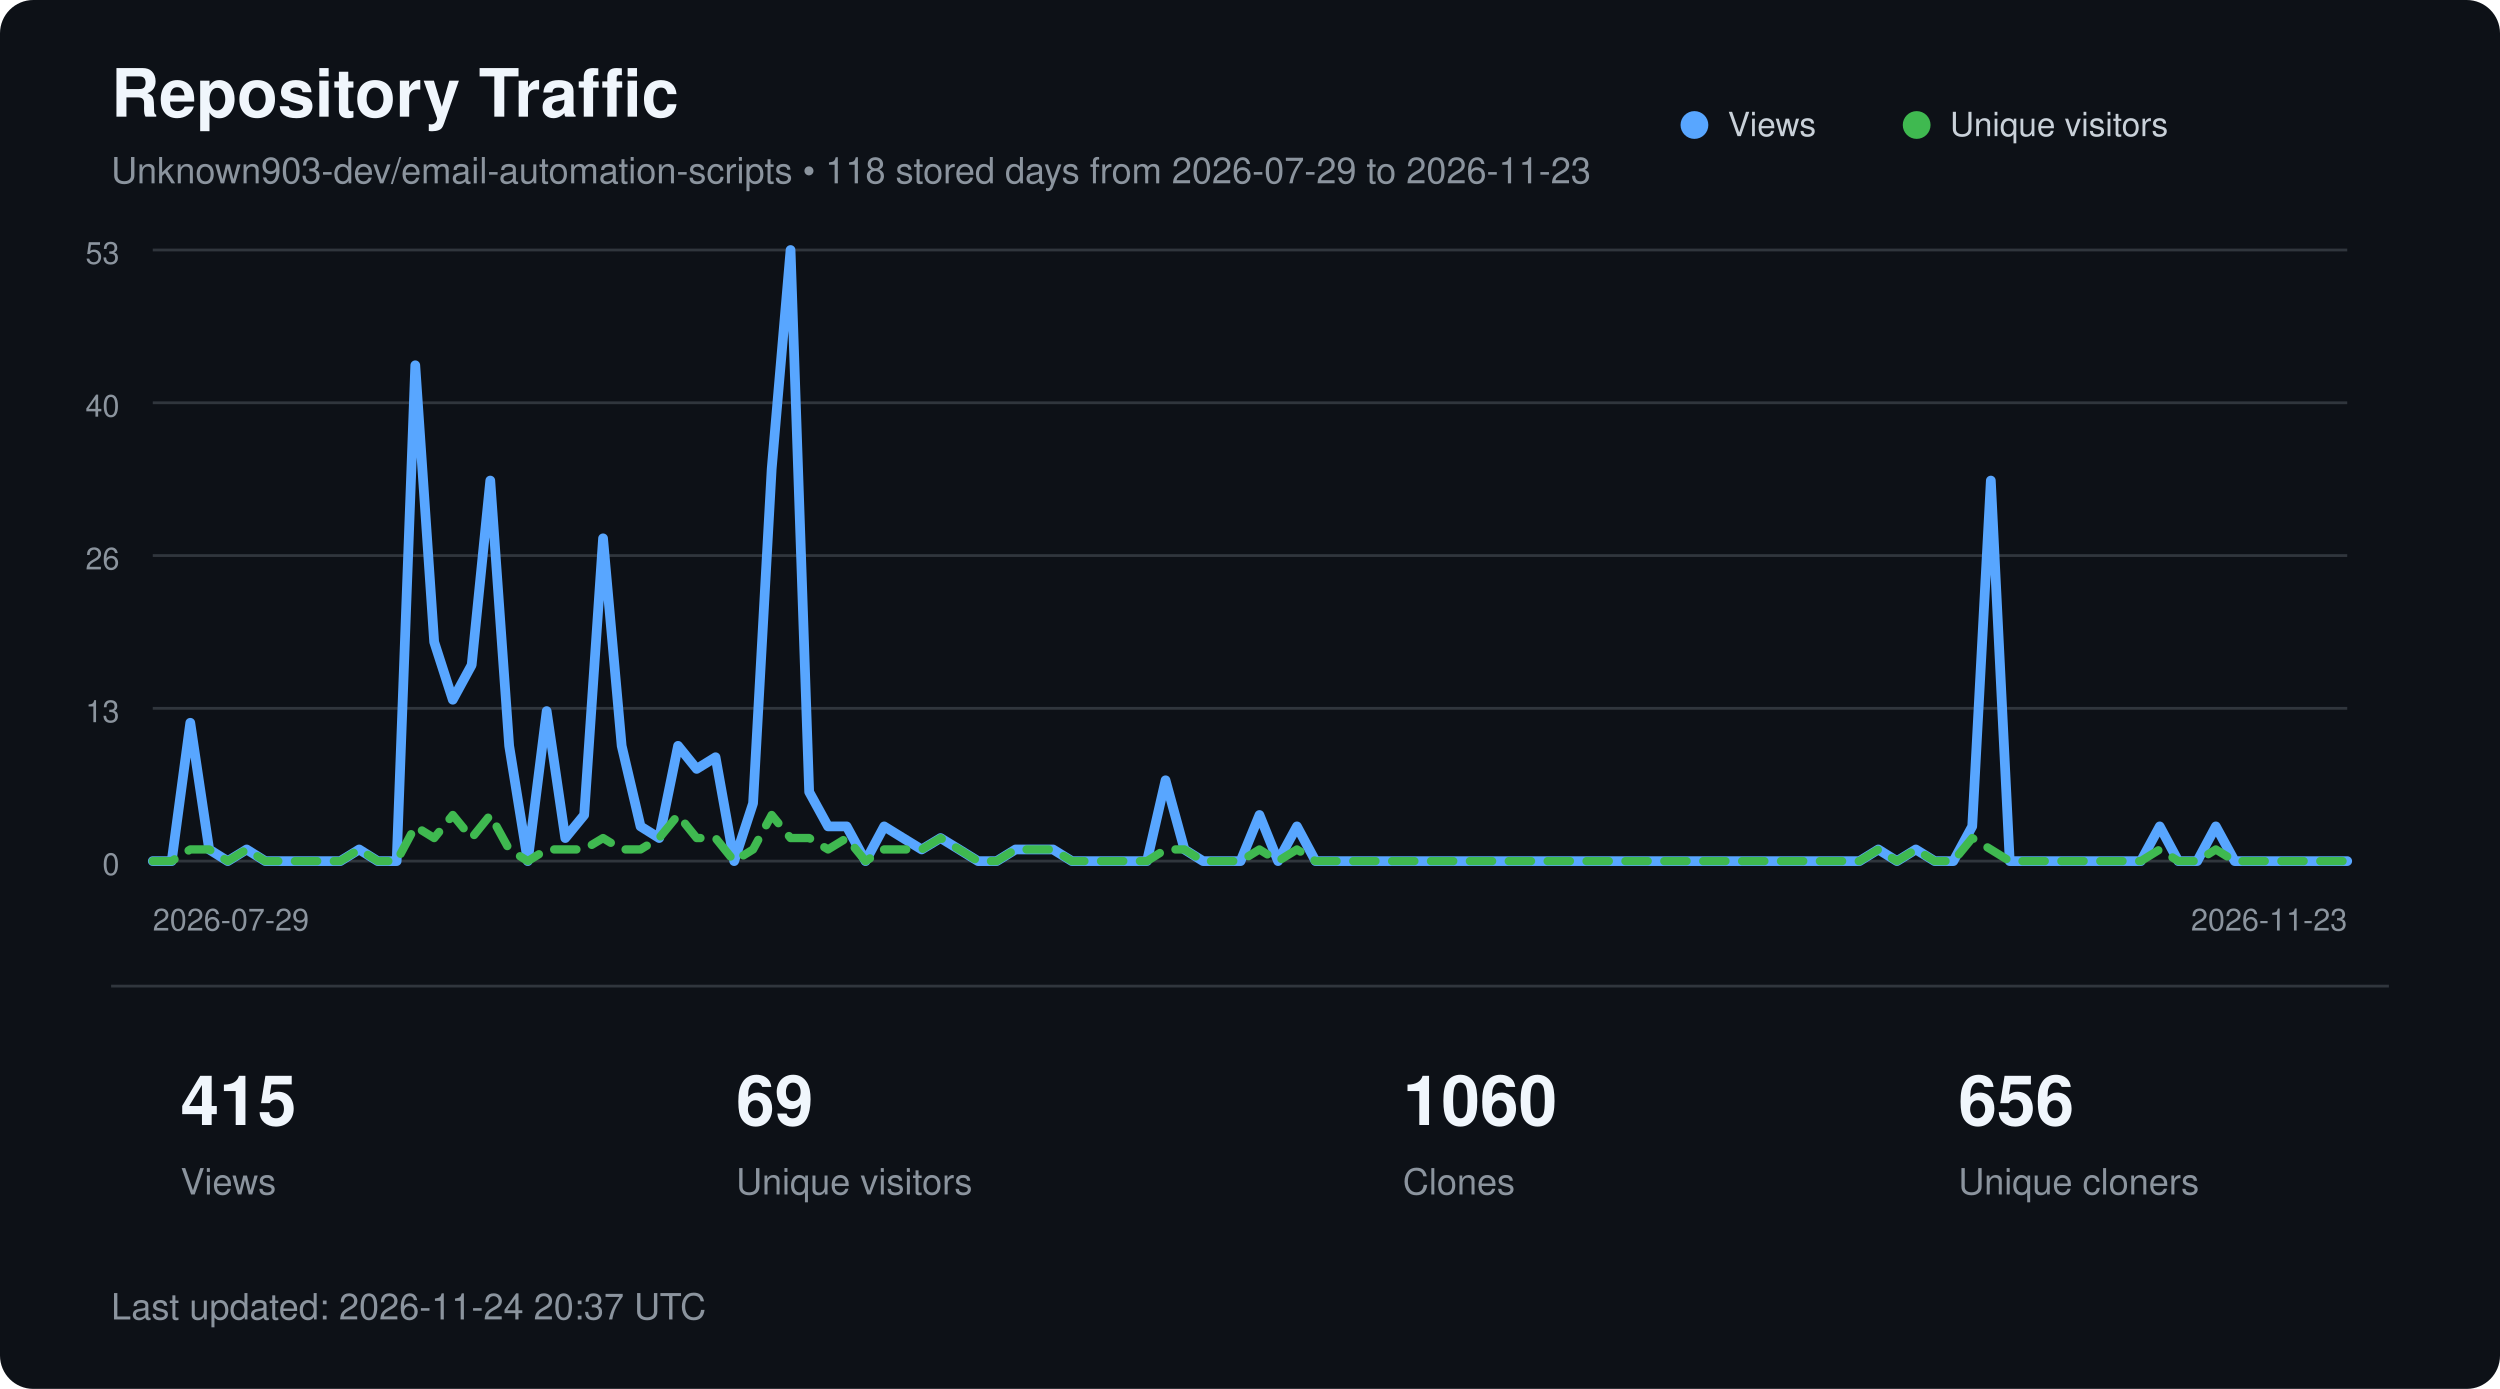
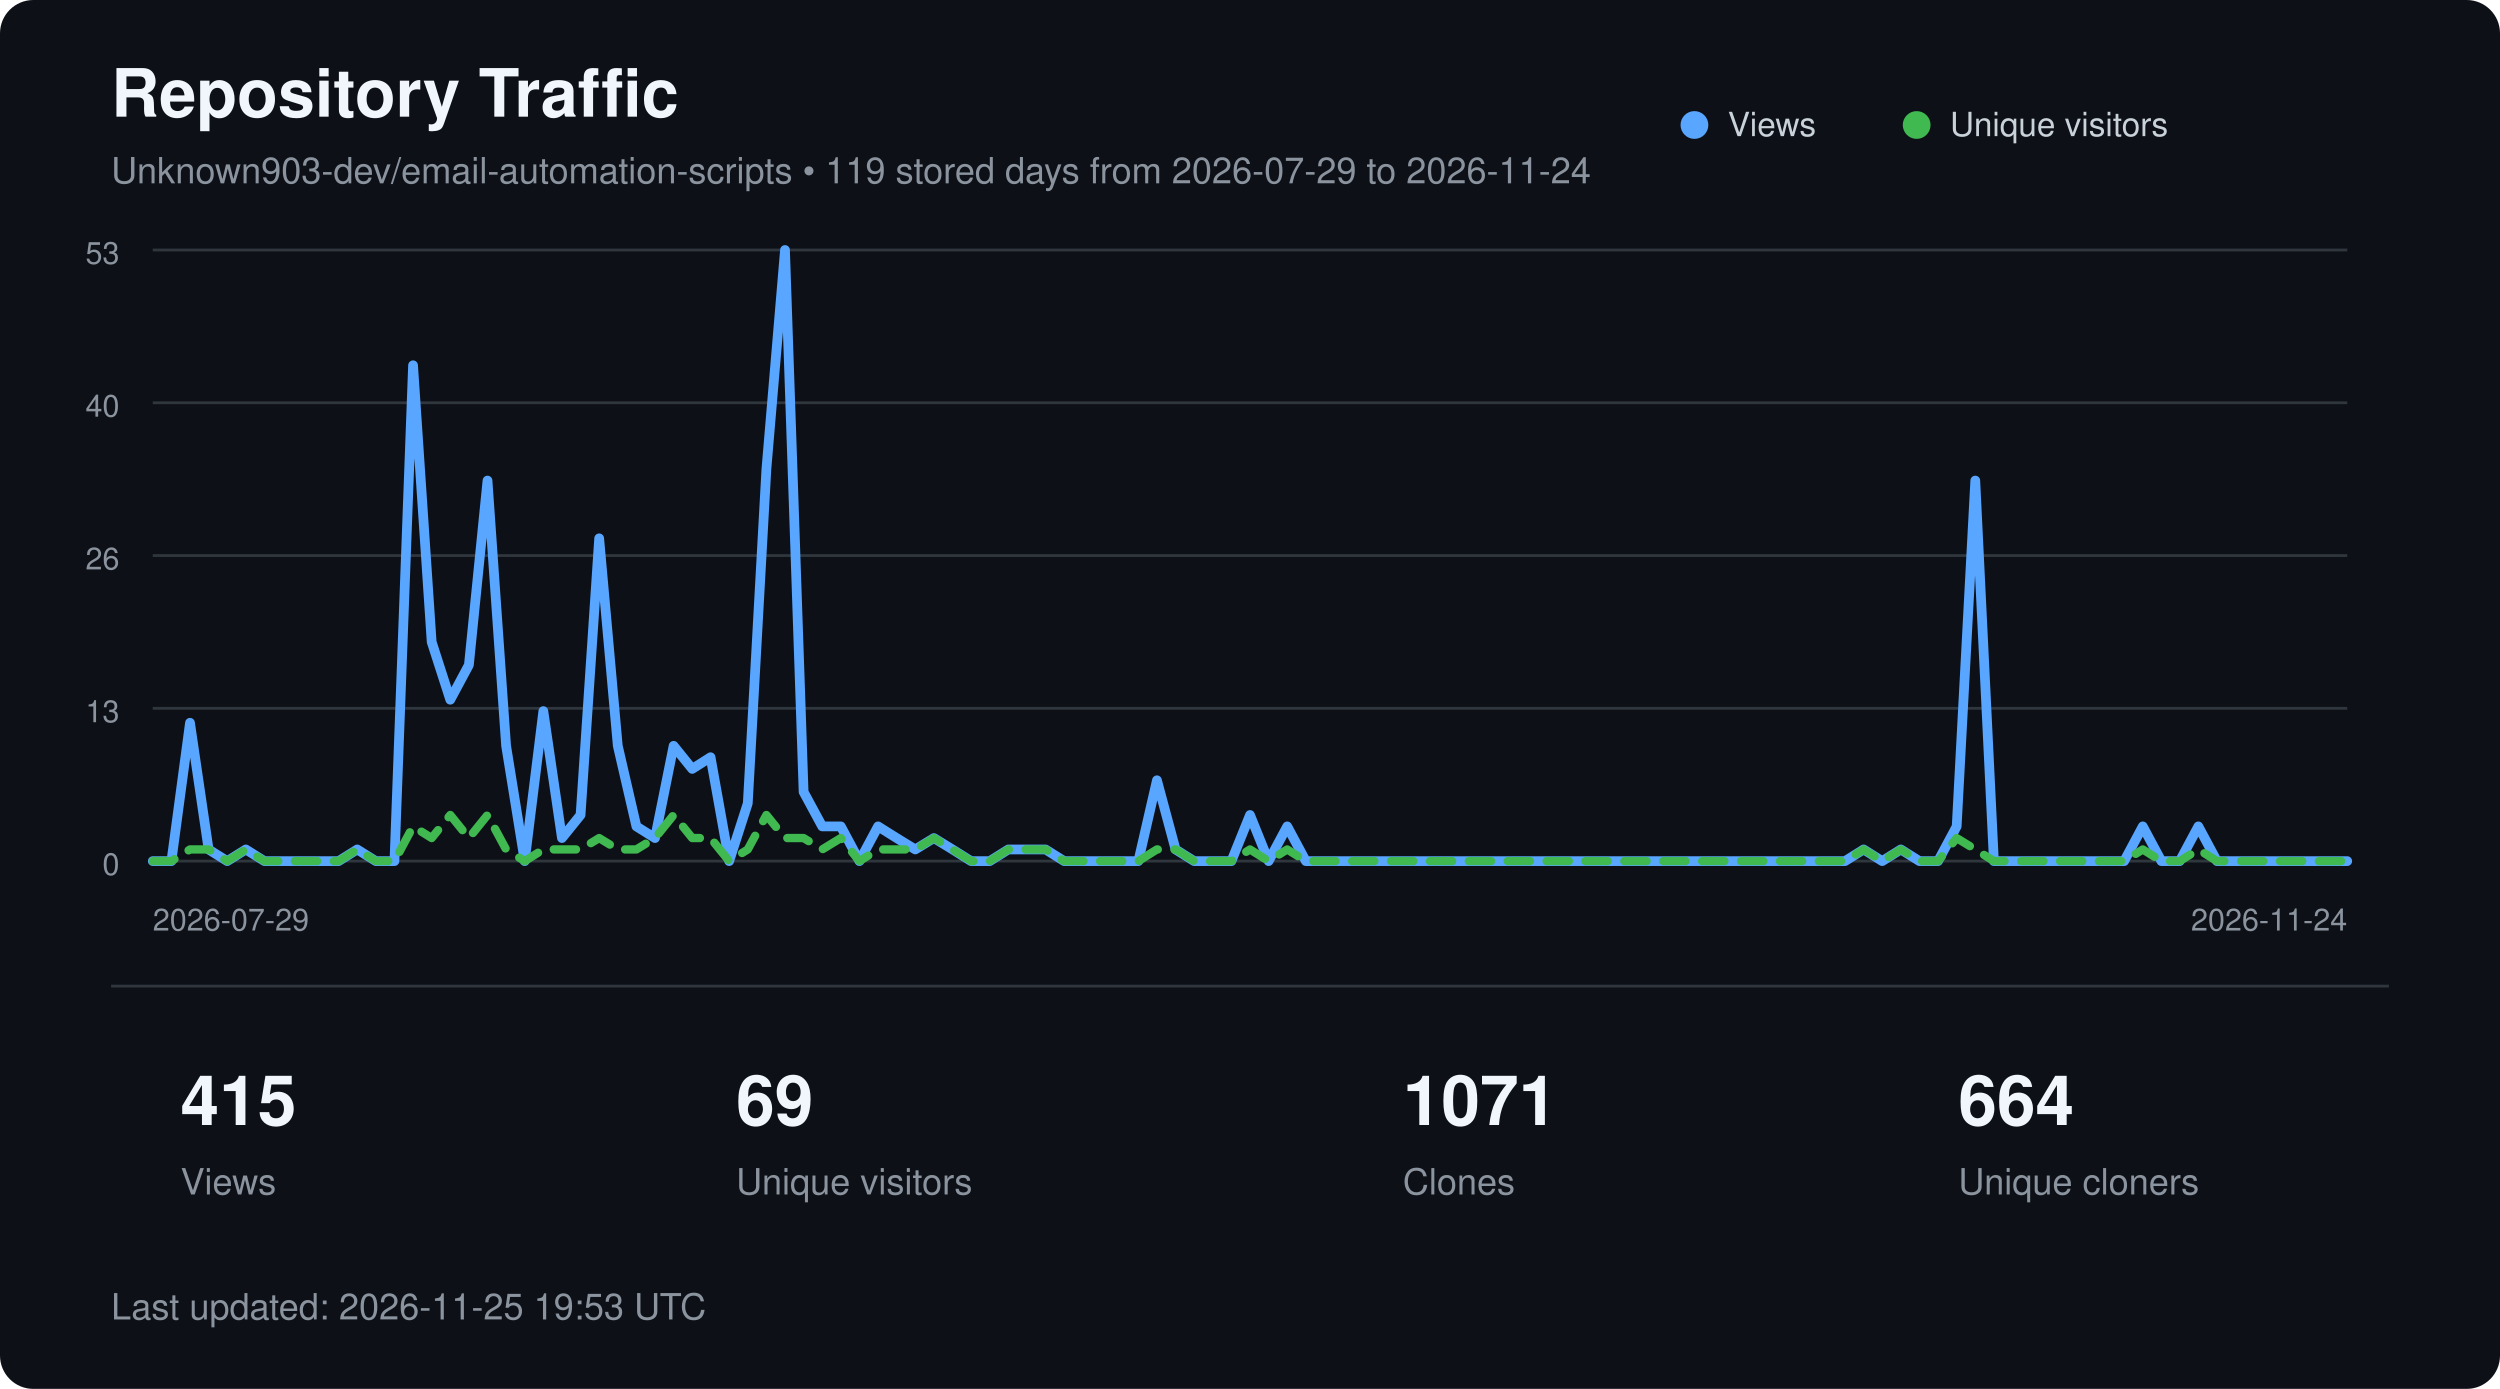
<svg xmlns="http://www.w3.org/2000/svg" width="900" height="500" viewBox="0 0 900 500" role="img" aria-labelledby="title description">
  <style>
        text {
            font-family:
                -apple-system,
                BlinkMacSystemFont,
                "Segoe UI",
                Helvetica,
                Arial,
                sans-serif;
        }

        .title {
            fill: #f0f6fc;
            font-size: 24px;
            font-weight: 600;
        }

        .subtitle {
            fill: #8b949e;
            font-size: 13px;
        }

        .axis {
            fill: #8b949e;
            font-size: 11px;
        }

        .metric {
            fill: #f0f6fc;
            font-size: 25px;
            font-weight: 600;
        }

        .metric-label {
            fill: #8b949e;
            font-size: 13px;
        }

        .legend {
            fill: #c9d1d9;
            font-size: 12px;
        }
    </style>
  <rect width="900" height="500" rx="12" fill="#0d1117" />
  <text x="40" y="42" class="title">
        Repository Traffic
    </text>
  <text x="40" y="66" class="subtitle">
-         Unknown903-dev/email-automation-scripts • 118 stored days from 2026-07-29 to 2026-11-23
+         Unknown903-dev/email-automation-scripts • 119 stored days from 2026-07-29 to 2026-11-24
    </text>
  <line x1="55" y1="90.0" x2="845" y2="90.0" stroke="#30363d" stroke-width="1" />
  <text x="43" y="95.0" text-anchor="end" class="axis">53</text>
  <line x1="55" y1="145.0" x2="845" y2="145.0" stroke="#30363d" stroke-width="1" />
  <text x="43" y="150.0" text-anchor="end" class="axis">40</text>
  <line x1="55" y1="200.0" x2="845" y2="200.0" stroke="#30363d" stroke-width="1" />
  <text x="43" y="205.0" text-anchor="end" class="axis">26</text>
  <line x1="55" y1="255.0" x2="845" y2="255.0" stroke="#30363d" stroke-width="1" />
  <text x="43" y="260.0" text-anchor="end" class="axis">13</text>
  <line x1="55" y1="310.0" x2="845" y2="310.0" stroke="#30363d" stroke-width="1" />
  <text x="43" y="315.0" text-anchor="end" class="axis">0</text>
-   <polyline points="55.0,310.0 61.8,310.0 68.5,260.2 75.3,305.8 82.0,310.0 88.8,305.8 95.5,310.0 102.3,310.0 109.0,310.0 115.8,310.0 122.5,310.0 129.3,305.8 136.0,310.0 142.8,310.0 149.5,131.5 156.3,231.1 163.0,251.9 169.8,239.4 176.5,173.0 183.3,268.5 190.0,310.0 196.8,256.0 203.5,301.7 210.3,293.4 217.1,193.8 223.8,268.5 230.6,297.5 237.3,301.7 244.1,268.5 250.8,276.8 257.6,272.6 264.3,310.0 271.1,289.2 277.8,168.9 284.6,90.0 291.3,285.1 298.1,297.5 304.8,297.5 311.6,310.0 318.3,297.5 325.1,301.7 331.8,305.8 338.6,301.7 345.3,305.8 352.1,310.0 358.8,310.0 365.6,305.8 372.4,305.8 379.1,305.8 385.9,310.0 392.6,310.0 399.4,310.0 406.1,310.0 412.9,310.0 419.6,280.9 426.4,305.8 433.1,310.0 439.9,310.0 446.6,310.0 453.4,293.4 460.1,310.0 466.9,297.5 473.6,310.0 480.4,310.0 487.1,310.0 493.9,310.0 500.6,310.0 507.4,310.0 514.1,310.0 520.9,310.0 527.6,310.0 534.4,310.0 541.2,310.0 547.9,310.0 554.7,310.0 561.4,310.0 568.2,310.0 574.9,310.0 581.7,310.0 588.4,310.0 595.2,310.0 601.9,310.0 608.7,310.0 615.4,310.0 622.2,310.0 628.9,310.0 635.7,310.0 642.4,310.0 649.2,310.0 655.9,310.0 662.7,310.0 669.4,310.0 676.2,305.8 682.9,310.0 689.7,305.8 696.5,310.0 703.2,310.0 710.0,297.5 716.7,173.0 723.5,310.0 730.2,310.0 737.0,310.0 743.7,310.0 750.5,310.0 757.2,310.0 764.0,310.0 770.7,310.0 777.5,297.5 784.2,310.0 791.0,310.0 797.7,297.5 804.5,310.0 811.2,310.0 818.0,310.0 824.7,310.0 831.5,310.0 838.2,310.0 845.0,310.0" fill="none" stroke="#58a6ff" stroke-width="3.5" stroke-linecap="round" stroke-linejoin="round" />
-   <polyline points="55.0,310.0 61.8,310.0 68.5,305.8 75.3,305.8 82.0,310.0 88.8,305.8 95.5,310.0 102.3,310.0 109.0,310.0 115.8,310.0 122.5,310.0 129.3,305.8 136.0,310.0 142.8,310.0 149.5,297.5 156.3,301.7 163.0,293.4 169.8,301.7 176.5,293.4 183.3,305.8 190.0,310.0 196.8,305.8 203.5,305.8 210.3,305.8 217.1,301.7 223.8,305.8 230.6,305.8 237.3,301.7 244.1,293.4 250.8,301.7 257.6,301.7 264.3,310.0 271.1,305.8 277.8,293.4 284.6,301.7 291.3,301.7 298.1,305.8 304.8,301.7 311.6,310.0 318.3,305.8 325.1,305.8 331.8,305.8 338.6,301.7 345.3,305.8 352.1,310.0 358.8,310.0 365.6,305.8 372.4,305.8 379.1,305.8 385.9,310.0 392.6,310.0 399.4,310.0 406.1,310.0 412.9,310.0 419.6,305.8 426.4,305.8 433.1,310.0 439.9,310.0 446.6,310.0 453.4,305.8 460.1,310.0 466.9,305.8 473.6,310.0 480.4,310.0 487.1,310.0 493.9,310.0 500.6,310.0 507.4,310.0 514.1,310.0 520.9,310.0 527.6,310.0 534.4,310.0 541.2,310.0 547.9,310.0 554.7,310.0 561.4,310.0 568.2,310.0 574.9,310.0 581.7,310.0 588.4,310.0 595.2,310.0 601.9,310.0 608.7,310.0 615.4,310.0 622.2,310.0 628.9,310.0 635.7,310.0 642.4,310.0 649.2,310.0 655.9,310.0 662.7,310.0 669.4,310.0 676.2,305.8 682.9,310.0 689.7,305.8 696.5,310.0 703.2,310.0 710.0,301.7 716.7,305.8 723.5,310.0 730.2,310.0 737.0,310.0 743.7,310.0 750.5,310.0 757.2,310.0 764.0,310.0 770.7,310.0 777.5,305.8 784.2,310.0 791.0,310.0 797.7,305.8 804.5,310.0 811.2,310.0 818.0,310.0 824.7,310.0 831.5,310.0 838.2,310.0 845.0,310.0" fill="none" stroke="#3fb950" stroke-width="3" stroke-dasharray="8 6" stroke-linecap="round" stroke-linejoin="round" />
+   <polyline points="55.0,310.0 61.7,310.0 68.4,260.2 75.1,305.8 81.8,310.0 88.5,305.8 95.2,310.0 101.9,310.0 108.6,310.0 115.3,310.0 121.9,310.0 128.6,305.8 135.3,310.0 142.0,310.0 148.7,131.5 155.4,231.1 162.1,251.9 168.8,239.4 175.5,173.0 182.2,268.5 188.9,310.0 195.6,256.0 202.3,301.7 209.0,293.4 215.7,193.8 222.4,268.5 229.1,297.5 235.8,301.7 242.5,268.5 249.2,276.8 255.8,272.6 262.5,310.0 269.2,289.2 275.9,168.9 282.6,90.0 289.3,285.1 296.0,297.5 302.7,297.5 309.4,310.0 316.1,297.5 322.8,301.7 329.5,305.8 336.2,301.7 342.9,305.8 349.6,310.0 356.3,310.0 363.0,305.8 369.7,305.8 376.4,305.8 383.1,310.0 389.7,310.0 396.4,310.0 403.1,310.0 409.8,310.0 416.5,280.9 423.2,305.8 429.9,310.0 436.6,310.0 443.3,310.0 450.0,293.4 456.7,310.0 463.4,297.5 470.1,310.0 476.8,310.0 483.5,310.0 490.2,310.0 496.9,310.0 503.6,310.0 510.3,310.0 516.9,310.0 523.6,310.0 530.3,310.0 537.0,310.0 543.7,310.0 550.4,310.0 557.1,310.0 563.8,310.0 570.5,310.0 577.2,310.0 583.9,310.0 590.6,310.0 597.3,310.0 604.0,310.0 610.7,310.0 617.4,310.0 624.1,310.0 630.8,310.0 637.5,310.0 644.2,310.0 650.8,310.0 657.5,310.0 664.2,310.0 670.9,305.8 677.6,310.0 684.3,305.8 691.0,310.0 697.7,310.0 704.4,297.5 711.1,173.0 717.8,310.0 724.5,310.0 731.2,310.0 737.9,310.0 744.6,310.0 751.3,310.0 758.0,310.0 764.7,310.0 771.4,297.5 778.1,310.0 784.7,310.0 791.4,297.5 798.1,310.0 804.8,310.0 811.5,310.0 818.2,310.0 824.9,310.0 831.6,310.0 838.3,310.0 845.0,310.0" fill="none" stroke="#58a6ff" stroke-width="3.5" stroke-linecap="round" stroke-linejoin="round" />
+   <polyline points="55.0,310.0 61.7,310.0 68.4,305.8 75.1,305.8 81.8,310.0 88.5,305.8 95.2,310.0 101.9,310.0 108.6,310.0 115.3,310.0 121.9,310.0 128.6,305.8 135.3,310.0 142.0,310.0 148.7,297.5 155.4,301.7 162.1,293.4 168.8,301.7 175.5,293.4 182.2,305.8 188.9,310.0 195.6,305.8 202.3,305.8 209.0,305.8 215.7,301.7 222.4,305.8 229.1,305.8 235.8,301.7 242.5,293.4 249.2,301.7 255.8,301.7 262.5,310.0 269.2,305.8 275.9,293.4 282.6,301.7 289.3,301.7 296.0,305.8 302.7,301.7 309.4,310.0 316.1,305.8 322.8,305.8 329.5,305.8 336.2,301.7 342.9,305.8 349.6,310.0 356.3,310.0 363.0,305.8 369.7,305.8 376.4,305.8 383.1,310.0 389.7,310.0 396.4,310.0 403.1,310.0 409.8,310.0 416.5,305.8 423.2,305.8 429.9,310.0 436.6,310.0 443.3,310.0 450.0,305.8 456.7,310.0 463.4,305.8 470.1,310.0 476.8,310.0 483.5,310.0 490.2,310.0 496.9,310.0 503.6,310.0 510.3,310.0 516.9,310.0 523.6,310.0 530.3,310.0 537.0,310.0 543.7,310.0 550.4,310.0 557.1,310.0 563.8,310.0 570.5,310.0 577.2,310.0 583.9,310.0 590.6,310.0 597.3,310.0 604.0,310.0 610.7,310.0 617.4,310.0 624.1,310.0 630.8,310.0 637.5,310.0 644.2,310.0 650.8,310.0 657.5,310.0 664.2,310.0 670.9,305.8 677.6,310.0 684.3,305.8 691.0,310.0 697.7,310.0 704.4,301.7 711.1,305.8 717.8,310.0 724.5,310.0 731.2,310.0 737.9,310.0 744.6,310.0 751.3,310.0 758.0,310.0 764.7,310.0 771.4,305.8 778.1,310.0 784.7,310.0 791.4,305.8 798.1,310.0 804.8,310.0 811.5,310.0 818.2,310.0 824.9,310.0 831.6,310.0 838.3,310.0 845.0,310.0" fill="none" stroke="#3fb950" stroke-width="3" stroke-dasharray="8 6" stroke-linecap="round" stroke-linejoin="round" />
  <circle cx="610" cy="45" r="5" fill="#58a6ff" />
  <text x="622" y="49" class="legend">Views</text>
  <circle cx="690" cy="45" r="5" fill="#3fb950" />
  <text x="702" y="49" class="legend">Unique visitors</text>
  <text x="55" y="335" class="axis">
        2026-07-29
    </text>
  <text x="845" y="335" text-anchor="end" class="axis">
-         2026-11-23
+         2026-11-24
    </text>
  <line x1="40" y1="355" x2="860" y2="355" stroke="#30363d" />
  <text x="65" y="405" class="metric">415</text>
  <text x="65" y="430" class="metric-label">Views</text>
  <text x="265" y="405" class="metric">69</text>
  <text x="265" y="430" class="metric-label">Unique visitors</text>
-   <text x="505" y="405" class="metric">1060</text>
+   <text x="505" y="405" class="metric">1071</text>
  <text x="505" y="430" class="metric-label">Clones</text>
-   <text x="705" y="405" class="metric">656</text>
+   <text x="705" y="405" class="metric">664</text>
  <text x="705" y="430" class="metric-label">Unique cloners</text>
  <text x="40" y="475" class="subtitle">
-         Last updated: 2026-11-24 20:37 UTC
+         Last updated: 2026-11-25 19:53 UTC
    </text>
</svg>
